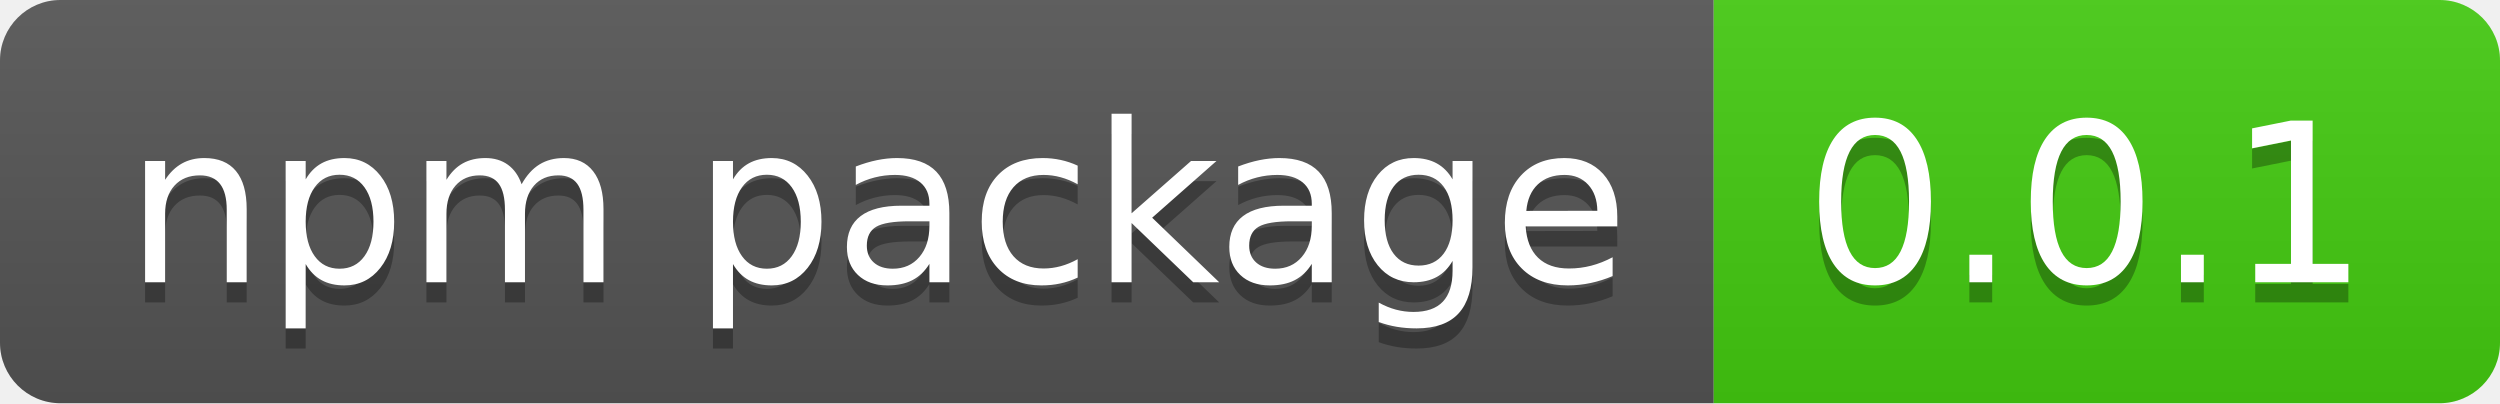
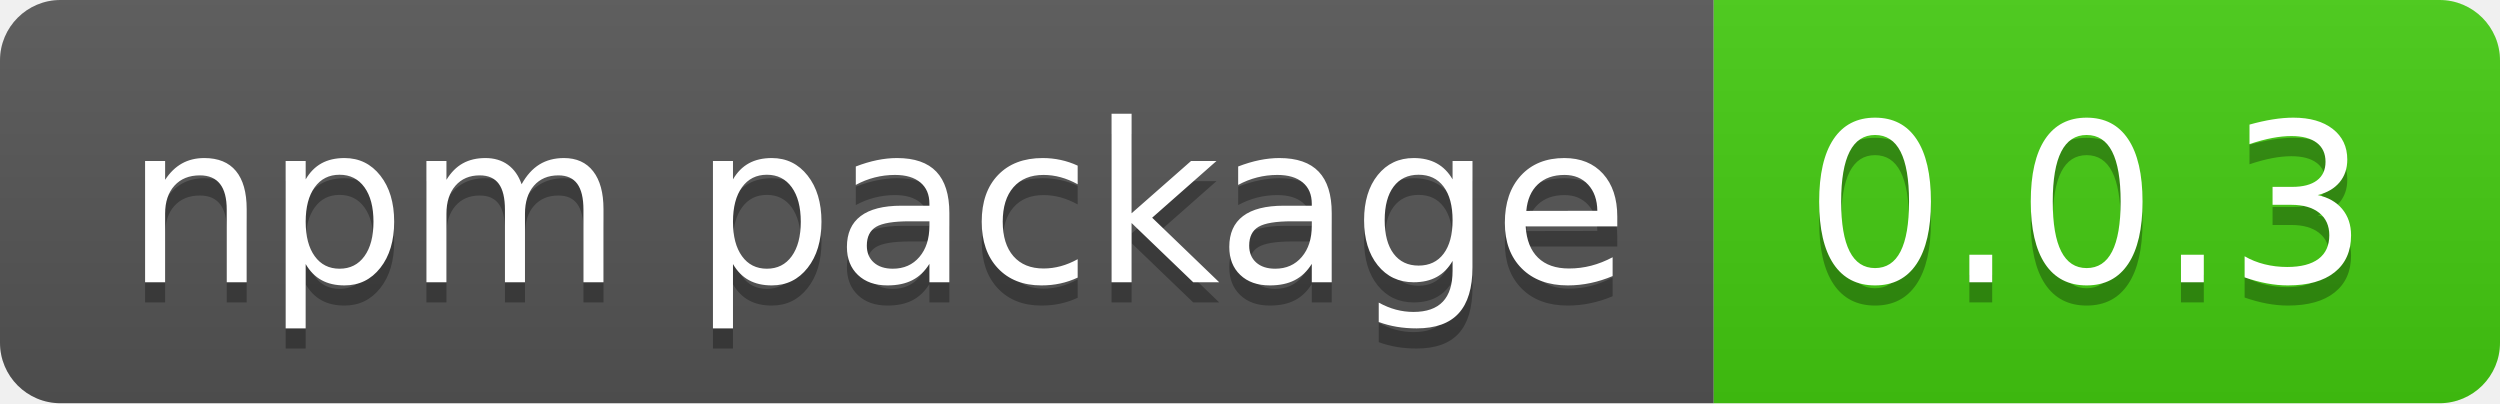
<svg xmlns="http://www.w3.org/2000/svg" width="124" height="20">
  <linearGradient id="b" x2="0" y2="100%">
    <stop offset="0" stop-color="#bbb" stop-opacity=".1" />
    <stop offset="1" stop-opacity=".1" />
  </linearGradient>
  <clipPath id="a">
    <rect width="124" height="20" rx="3" fill="#fff" />
  </clipPath>
  <g clip-path="url(#a)">
    <path fill="#555" d="M0 0h85v20H0z" />
    <path fill="#4c1" d="M85 0h39v20H85z" />
    <path fill="url(#b)" d="M0 0h124v20H0z" />
  </g>
  <g fill="#fff" text-anchor="middle" font-family="DejaVu Sans,Verdana,Geneva,sans-serif" font-size="110">
    <text x="435" y="150" fill="#010101" fill-opacity=".3" transform="scale(.1)" textLength="750">npm package</text>
    <text x="435" y="140" transform="scale(.1)" textLength="750">npm package</text>
-     <text x="1035" y="150" fill="#010101" fill-opacity=".3" transform="scale(.1)" textLength="290">0.0.1</text>
-     <text x="1035" y="140" transform="scale(.1)" textLength="290">0.0.1</text>
+     <text x="1035" y="150" fill="#010101" fill-opacity=".3" transform="scale(.1)" textLength="290">0.0.3</text>
+     <text x="1035" y="140" transform="scale(.1)" textLength="290">0.0.3</text>
  </g>
</svg>
